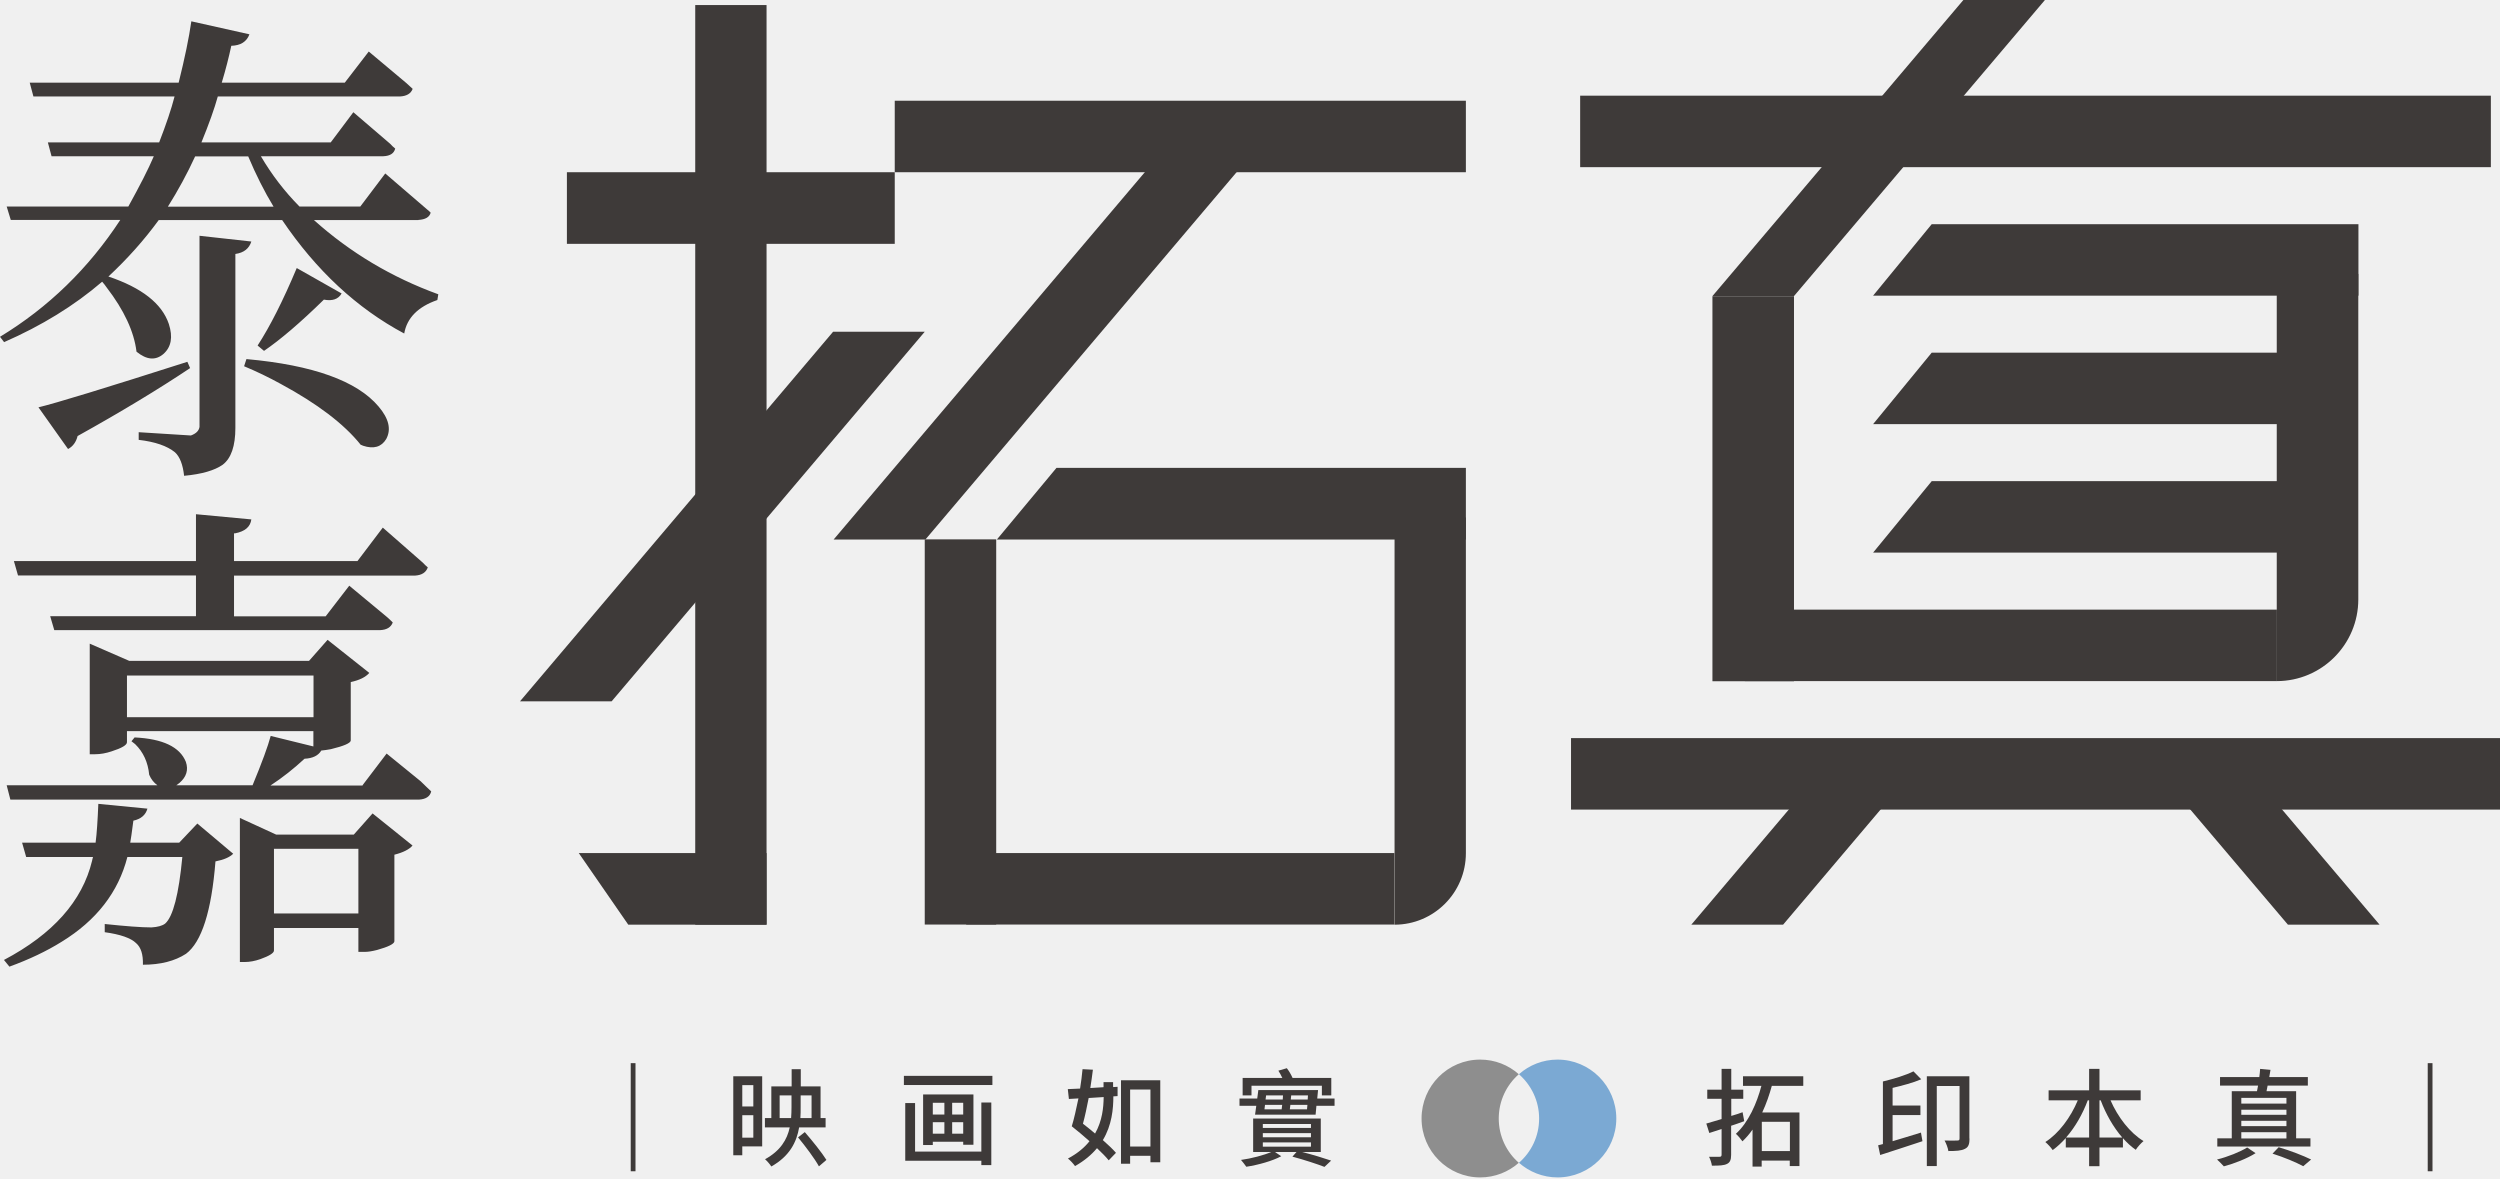
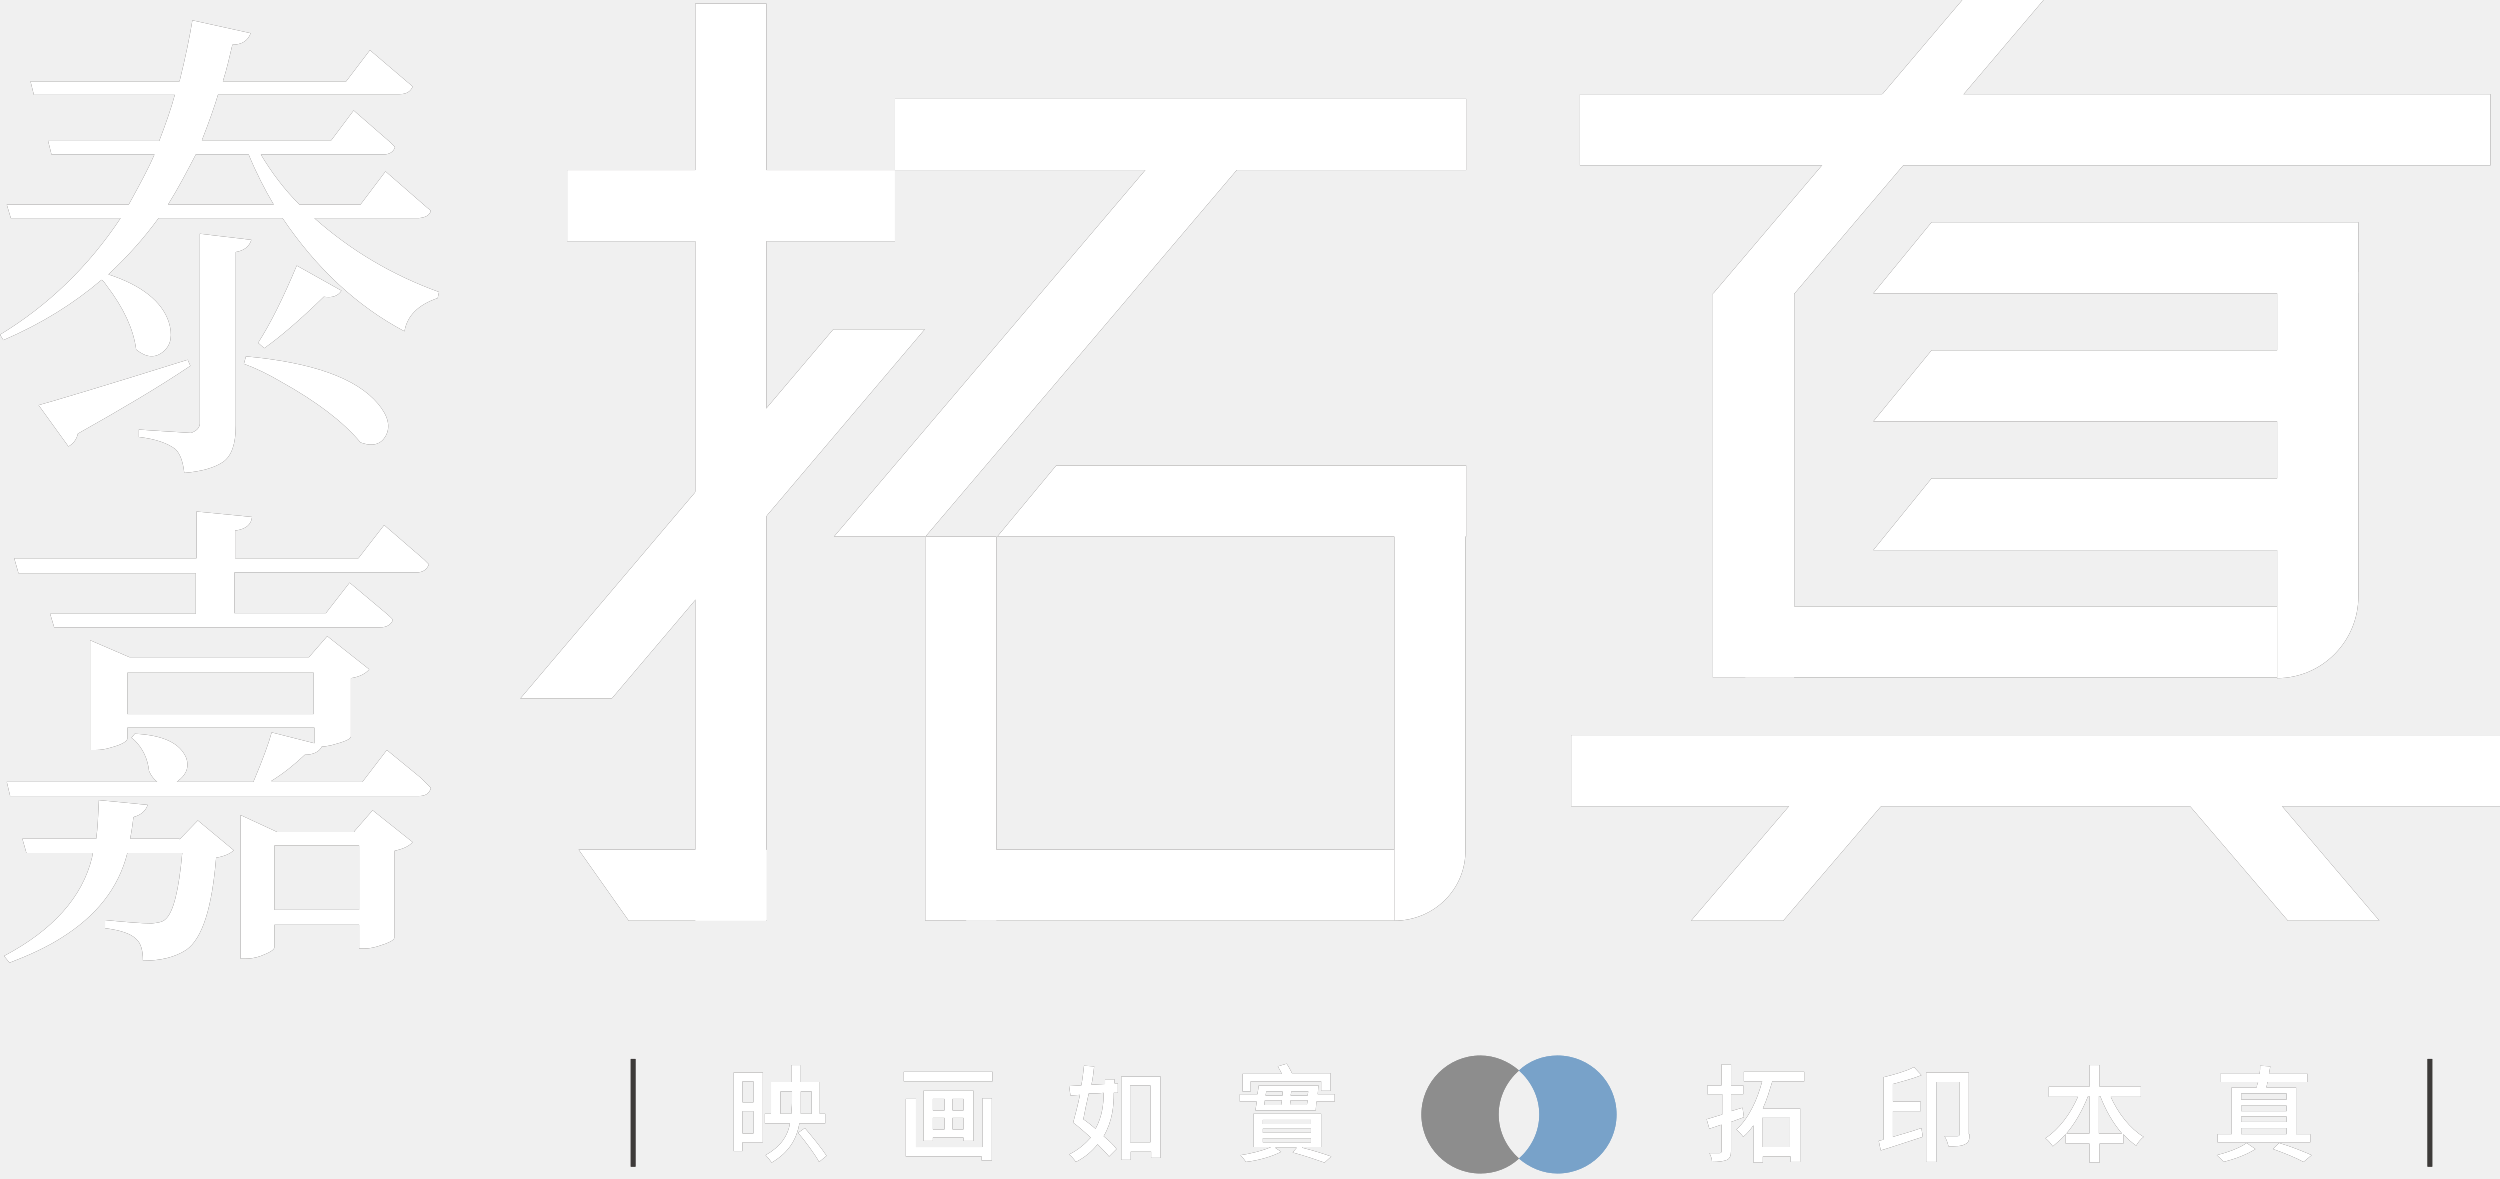
- <svg xmlns="http://www.w3.org/2000/svg" width="369" height="174" viewBox="0 0 369 174" fill="none">
-   <path d="M61.755 32.482H46.336C51.691 37.283 57.81 40.935 64.694 43.437L64.553 44.284C61.695 45.273 60.064 46.927 59.662 49.227C52.697 45.515 46.679 39.926 41.646 32.482H23.43C21.296 35.407 18.82 38.191 16.002 40.814C20.914 42.468 23.893 44.788 24.919 47.815C25.543 49.751 25.282 51.224 24.114 52.253C22.947 53.242 21.638 53.121 20.149 51.91C19.787 48.944 18.317 45.777 15.741 42.428C15.519 42.105 15.298 41.823 15.076 41.581C10.97 45.111 6.139 48.077 0.604 50.498L0 49.711C7.146 45.373 13.064 39.624 17.754 32.462H1.59L0.986 30.484H18.941C20.632 27.418 21.9 24.956 22.705 23.06H7.609L7.065 21.022H23.49C24.517 18.379 25.282 16.12 25.765 14.243H4.932L4.388 12.206H26.369C27.274 8.574 27.898 5.568 28.241 3.147L36.816 5.064C36.413 6.153 35.527 6.718 34.138 6.759C33.776 8.453 33.313 10.269 32.729 12.206H50.886L54.428 7.606L59.984 12.266C60.346 12.609 60.648 12.892 60.91 13.114C60.648 13.82 60.004 14.203 58.977 14.243H32.146C31.663 15.999 30.857 18.258 29.73 21.022H48.812L52.154 16.564L57.588 21.224C57.85 21.506 58.092 21.748 58.333 21.93C58.152 22.636 57.588 23.02 56.582 23.06H38.506C40.117 25.804 42.009 28.265 44.203 30.484H53.18L56.864 25.602L63.104 30.968C63.285 31.11 63.446 31.251 63.567 31.392C63.385 32.058 62.782 32.401 61.755 32.462V32.482ZM27.657 53.403L28.059 54.331C23.41 57.438 17.874 60.787 11.453 64.358C11.232 65.246 10.769 65.891 10.044 66.275L5.676 60.121C8.213 59.516 15.539 57.277 27.657 53.403ZM29.468 34.802L37.097 35.649C36.775 36.678 36.01 37.303 34.742 37.485V63.148C34.742 65.831 34.118 67.647 32.87 68.595C31.663 69.442 29.77 69.987 27.174 70.229C26.993 68.575 26.55 67.425 25.825 66.759C24.658 65.811 22.886 65.206 20.471 64.923V63.793C20.471 63.793 23.088 63.955 28.18 64.277C28.945 63.995 29.368 63.571 29.448 63.006V34.802H29.468ZM24.779 30.505H40.378C39.03 28.285 37.782 25.804 36.634 23.08H28.804C27.637 25.622 26.288 28.104 24.779 30.505ZM36.031 54.049L36.373 53C46.196 53.887 52.697 56.228 55.877 60C57.407 61.796 57.77 63.39 57.005 64.802C56.3 65.972 55.153 66.315 53.583 65.79C53.502 65.75 53.382 65.69 53.24 65.649C50.785 62.583 46.86 59.597 41.445 56.671C39.654 55.683 37.842 54.815 36.01 54.049H36.031ZM43.8 39.563L50.422 43.316C49.939 44.163 49.054 44.466 47.806 44.224C44.324 47.633 41.365 50.155 38.969 51.789L38.023 51.002C39.855 48.178 41.787 44.365 43.8 39.563Z" fill="#3E3A39" />
-   <path d="M26.449 124.379L29.126 121.554L34.42 126.013C33.917 126.517 33.051 126.901 31.803 127.143C31.22 134.486 29.77 139.046 27.455 140.781C25.805 141.85 23.691 142.395 21.095 142.395C21.135 140.882 20.813 139.833 20.088 139.207C19.323 138.461 17.794 137.916 15.459 137.593V136.383C18.538 136.706 20.833 136.887 22.363 136.887C23.289 136.827 23.953 136.645 24.376 136.322C25.543 135.293 26.389 132.005 26.912 126.497H18.8C17.471 131.682 14.231 135.858 9.098 139.006C6.904 140.377 4.327 141.608 1.389 142.677L0.583 141.689C7.81 137.876 12.158 132.993 13.587 127.062C13.627 126.88 13.667 126.679 13.728 126.497H3.864L3.261 124.379H14.11C14.291 123.007 14.412 121.11 14.513 118.649L21.759 119.355C21.497 120.303 20.793 120.888 19.686 121.13C19.464 122.866 19.303 123.955 19.223 124.379H26.469H26.449ZM53.522 115.885L57.065 111.225L62.097 115.32C62.681 115.885 63.184 116.389 63.647 116.813C63.466 117.56 62.862 117.963 61.835 118.024H1.53L0.986 115.905H23.228C22.705 115.522 22.302 115.017 22.021 114.352C21.84 112.516 21.155 111.003 19.947 109.833C19.726 109.651 19.545 109.51 19.404 109.409L19.867 108.844C24.013 109.046 26.55 110.236 27.435 112.455C27.838 113.646 27.516 114.675 26.489 115.562C26.308 115.703 26.147 115.824 26.026 115.905H37.278C38.667 112.556 39.553 110.135 39.955 108.622L46.256 110.175V107.916H18.74V109.55C18.74 109.974 17.975 110.418 16.465 110.902C15.62 111.184 14.815 111.325 14.05 111.325H13.245V95.004L19.082 97.546H45.611L48.349 94.439L54.508 99.321C53.965 99.947 53.059 100.391 51.771 100.673V109.308C51.731 109.691 50.744 110.115 48.832 110.579C48.309 110.68 47.826 110.74 47.423 110.781C46.98 111.527 46.155 111.931 44.947 111.991C43.377 113.444 41.706 114.775 39.915 115.946H53.522V115.885ZM2.657 84.937L2.053 82.818H28.925V75.898L37.097 76.665C36.956 77.754 36.171 78.44 34.682 78.723H34.541V82.818H52.757L56.501 77.875L62.399 83.04C62.661 83.323 62.922 83.565 63.144 83.746C62.882 84.493 62.258 84.896 61.272 84.957H34.541V90.969H48.067L51.55 86.45L57.165 91.11C57.487 91.393 57.749 91.655 57.971 91.877C57.709 92.583 57.085 92.966 56.099 93.007H8.011L7.407 90.949H28.925V84.937H2.657V84.937ZM18.74 105.858H46.276V99.705H18.74V105.858ZM52.234 123.168L54.992 120.061L60.889 124.802C60.406 125.367 59.5 125.831 58.212 126.154V138.945C58.172 139.328 57.306 139.752 55.656 140.216C54.931 140.398 54.347 140.498 53.844 140.498H52.898V136.968H40.438V140.297C40.438 140.66 39.774 141.084 38.426 141.568C37.62 141.85 36.855 141.991 36.151 141.991H35.406V120.727L40.761 123.188H52.214L52.234 123.168ZM40.438 134.829H52.898V125.287H40.438V134.829Z" fill="#3E3A39" />
-   <path d="M93.799 156.921V172.879H93.095V156.921H93.799Z" fill="#3E3A39" />
-   <path d="M359.036 156.921V172.879H358.332V156.921H359.036Z" fill="#3E3A39" />
-   <path d="M132.064 25.42H83.675V35.992H132.064V25.42Z" fill="#3E3A39" />
-   <path d="M113.143 136.483H92.732L85.425 125.912H113.143V136.483Z" fill="#3E3A39" />
-   <path d="M113.143 136.484L113.143 0.746L102.616 0.746L102.616 136.484H113.143Z" fill="#3E3A39" />
-   <path d="M76.75 103.517L122.966 48.964H136.492L90.276 103.517H76.75Z" fill="#3E3A39" />
-   <path d="M123.046 79.63L169.262 25.077H182.808L136.593 79.63H123.046Z" fill="#3E3A39" />
-   <path d="M147.04 136.463V79.61H136.492V136.463H147.04Z" fill="#3E3A39" />
-   <path d="M205.836 136.484V76.382H216.364V125.932C216.364 131.763 211.633 136.484 205.836 136.484Z" fill="#3E3A39" />
-   <path d="M216.363 14.868H132.064V25.42H216.363V14.868Z" fill="#3E3A39" />
-   <path d="M205.815 125.912H142.611V136.463H205.815V125.912Z" fill="#3E3A39" />
-   <path d="M216.364 79.63H147.141L155.937 69.058H216.364V79.63Z" fill="#3E3A39" />
-   <path d="M367.651 14.122H233.231V24.674H367.651V14.122Z" fill="#3E3A39" />
-   <path d="M369 108.945H231.883V119.496H369V108.945Z" fill="#3E3A39" />
-   <path d="M266.686 116.349L249.636 136.484H263.183L280.232 116.349H266.686Z" fill="#3E3A39" />
-   <path d="M334.177 116.349L351.226 136.484H337.699L320.63 116.349H334.177Z" fill="#3E3A39" />
-   <path d="M264.793 100.552V43.719H252.756V100.552H264.793Z" fill="#3E3A39" />
-   <path d="M336.049 100.532V40.431H348.086V88.468C348.086 95.125 342.691 100.532 336.049 100.532Z" fill="#3E3A39" />
-   <path d="M348.106 43.639H276.468L285.123 33.087H348.106V43.639Z" fill="#3E3A39" />
-   <path d="M342.087 62.603H276.468L285.123 52.051H342.087V62.603Z" fill="#3E3A39" />
-   <path d="M342.087 81.568H276.468L285.123 71.016H342.087V81.568Z" fill="#3E3A39" />
-   <path d="M336.069 89.981H257.547V100.532H336.069V89.981Z" fill="#3E3A39" />
-   <path d="M289.793 0L252.757 43.699H264.794L301.831 0H289.793Z" fill="#3E3A39" />
-   <path d="M221.215 165.092C221.215 162.489 222.362 160.149 224.174 158.555C222.644 157.203 220.652 156.396 218.478 156.396C213.687 156.396 209.822 160.29 209.822 165.092C209.822 169.893 213.707 173.787 218.478 173.787C220.672 173.787 222.664 172.96 224.174 171.628C222.362 170.035 221.215 167.714 221.215 165.092V165.092Z" fill="#8E8E8E" />
-   <path d="M229.891 156.396C227.717 156.396 225.724 157.203 224.195 158.555C226.006 160.149 227.174 162.469 227.174 165.092C227.174 167.714 226.026 170.035 224.195 171.628C225.724 172.96 227.717 173.787 229.891 173.787C234.682 173.787 238.567 169.893 238.567 165.092C238.567 160.29 234.682 156.396 229.891 156.396V156.396Z" fill="#7BA9D3" />
-   <path d="M257.427 165.495C256.783 165.737 256.139 165.959 255.515 166.161V170.458C255.515 171.205 255.334 171.588 254.911 171.79C254.448 172.032 253.764 172.052 252.677 172.052C252.636 171.689 252.435 171.084 252.254 170.741C252.938 170.741 253.603 170.741 253.804 170.741C254.025 170.741 254.106 170.66 254.106 170.418V166.645L252.294 167.23L251.851 165.838C252.475 165.657 253.26 165.415 254.106 165.173V162.187H251.992V160.835H254.106V157.768H255.535V160.835H257.306V162.187H255.535V164.709C256.098 164.547 256.662 164.366 257.206 164.164L257.447 165.475L257.427 165.495ZM261.533 160.23C261.171 161.561 260.708 162.913 260.104 164.204H265.599V172.113H264.17V171.306H260.024V172.193H258.675V166.726C258.232 167.372 257.729 167.937 257.185 168.461C256.964 168.138 256.521 167.614 256.219 167.351C258.091 165.637 259.319 162.812 259.983 160.27H257.266V158.858H266.163V160.27H261.513L261.533 160.23ZM264.19 165.576H260.044V169.893H264.19V165.576Z" fill="#3E3A39" />
-   <path d="M279.347 168.441C280.615 168.058 282.125 167.614 283.534 167.17L283.755 168.441C281.561 169.187 279.227 169.914 277.516 170.479L277.214 169.046C277.435 168.986 277.656 168.925 277.918 168.865V159.625C279.528 159.241 281.36 158.676 282.427 158.132L283.574 159.302C282.346 159.826 280.797 160.23 279.347 160.573V163.175H283.454V164.588H279.347V168.461V168.441ZM290.7 168.058C290.7 168.824 290.559 169.329 290.016 169.571C289.492 169.853 288.687 169.894 287.58 169.894C287.52 169.47 287.258 168.744 287.016 168.34C287.862 168.36 288.667 168.36 288.908 168.34C289.17 168.34 289.23 168.259 289.23 168.017V160.29H285.869V172.113H284.4V158.858H290.68V168.058H290.7Z" fill="#3E3A39" />
-   <path d="M311.513 162.409C312.6 164.89 314.372 167.21 316.385 168.421C316.022 168.723 315.499 169.288 315.237 169.712C314.573 169.248 313.929 168.663 313.345 167.997V169.369H309.883V172.133H308.353V169.369H304.911V167.977C304.287 168.663 303.643 169.268 302.979 169.752C302.717 169.369 302.254 168.865 301.892 168.562C303.864 167.311 305.636 164.93 306.682 162.409H302.375V160.936H308.353V157.768H309.883V160.936H315.962V162.409H311.513V162.409ZM308.353 167.896V162.409H308.152C307.387 164.466 306.28 166.383 304.951 167.896H308.353ZM313.244 167.896C311.936 166.383 310.829 164.446 310.064 162.409H309.883V167.896H313.244V167.896Z" fill="#3E3A39" />
-   <path d="M332.91 170.216C331.702 170.983 329.77 171.75 328.24 172.153C327.999 171.891 327.556 171.427 327.234 171.144C328.804 170.761 330.696 169.994 331.682 169.369L332.91 170.196V170.216ZM341.042 169.228H327.274V168.017H329.408V161.057H333.131C333.172 160.795 333.232 160.512 333.292 160.23H327.676V158.979H333.474C333.534 158.555 333.574 158.111 333.594 157.768L335.124 157.91C335.064 158.273 335.003 158.636 334.943 158.979H340.639V160.23H334.701C334.641 160.512 334.581 160.795 334.54 161.057H338.908V168.017H341.022V169.228H341.042ZM330.817 162.045V162.893H337.479V162.045H330.817ZM337.479 163.801H330.817V164.547H337.479V163.801ZM330.817 165.435V166.222H337.479V165.435H330.817ZM330.817 168.037H337.479V167.109H330.817V168.037ZM336.332 169.329C338.063 169.833 340.015 170.6 341.122 171.144L339.955 172.133C338.888 171.548 337.137 170.822 335.426 170.277L336.332 169.329V169.329Z" fill="#3E3A39" />
-   <path d="M112.499 169.207H109.561V170.519H108.232V158.858H112.499V169.207ZM109.561 160.169V163.316H111.191V160.169H109.561ZM111.191 167.916V164.608H109.561V167.916H111.191ZM117.954 166.403C117.572 168.622 116.525 170.66 113.848 172.173C113.667 171.871 113.204 171.346 112.922 171.104C115.197 169.853 116.183 168.199 116.565 166.403H112.902V165.031H113.848V160.351H116.847V157.809H118.196V160.351H121.115V165.031H121.859V166.403H117.954V166.403ZM116.767 165.031C116.807 164.487 116.827 163.942 116.827 163.377V161.682H115.076V165.031H116.747H116.767ZM118.78 167.089C119.887 168.36 121.316 170.136 121.98 171.205L120.873 172.153C120.269 171.043 118.88 169.187 117.793 167.876L118.8 167.089H118.78ZM118.176 161.682V163.397C118.176 163.942 118.176 164.507 118.136 165.031H119.786V161.682H118.196H118.176Z" fill="#3E3A39" />
-   <path d="M146.478 158.797V160.149H133.414V158.797H146.478ZM144.847 162.731H146.317V171.971H144.847V171.326H133.615V162.812H135.065V169.974H144.847V162.731ZM142.17 168.965V168.521H137.681V169.005H136.252V161.541H143.68V168.965H142.19H142.17ZM137.681 162.771V164.506H139.392V162.771H137.681ZM137.681 167.331H139.392V165.636H137.681V167.331ZM142.17 162.771H140.54V164.506H142.17V162.771ZM142.17 167.331V165.636H140.54V167.331H142.17Z" fill="#3E3A39" />
-   <path d="M164.331 160.452L164.955 160.411V161.783L164.331 161.823C164.331 163.68 164.11 166.08 162.781 168.279C163.546 168.965 164.251 169.611 164.714 170.156L163.647 171.265C163.224 170.741 162.62 170.136 161.916 169.47C161.111 170.438 160.064 171.326 158.675 172.113C158.434 171.77 157.951 171.245 157.629 171.003C159.017 170.257 160.064 169.389 160.809 168.441C159.923 167.654 158.997 166.867 158.192 166.242C158.534 165.152 158.856 163.659 159.178 162.126L157.769 162.207L157.608 160.754L159.42 160.673C159.581 159.665 159.702 158.696 159.782 157.809L161.312 157.889C161.211 158.757 161.071 159.665 160.93 160.593L162.882 160.472V159.725H164.291V160.391L164.331 160.452ZM162.922 161.924C162.157 161.985 161.413 162.025 160.688 162.066C160.426 163.417 160.145 164.749 159.843 165.858C160.426 166.302 161.03 166.807 161.634 167.311C162.701 165.415 162.882 163.478 162.902 161.924H162.922ZM171.256 159.423V171.548H169.806V170.6H166.807V171.77H165.459V159.443H171.256V159.423ZM169.806 169.228V160.815H166.807V169.228H169.806Z" fill="#3E3A39" />
-   <path d="M196.981 162.146V163.215H194.304L194.183 164.527H185.246L185.427 163.215H182.951V162.146H185.568L185.729 160.895H194.545L194.424 162.146H197.021H196.981ZM192.19 170.034C193.78 170.438 195.411 170.942 196.477 171.306L195.491 172.234C194.404 171.81 192.552 171.205 190.761 170.72L191.365 170.034H188.184L189.11 170.66C187.842 171.346 185.709 171.951 183.957 172.213C183.776 171.951 183.414 171.487 183.172 171.205C184.682 171.003 186.574 170.499 187.641 170.034H184.964V165.092H194.948V170.034H192.19V170.034ZM184.722 161.682H183.414V159.1H189.271C189.09 158.716 188.889 158.353 188.688 158.03L189.936 157.667C190.258 158.071 190.58 158.636 190.781 159.1H196.498V161.682H195.109V160.25H184.722V161.682V161.682ZM186.393 166.484H193.498V165.899H186.393V166.484ZM186.393 167.856H193.498V167.25H186.393V167.856ZM186.393 169.248H193.498V168.622H186.393V169.248ZM186.614 163.74H189.171C189.211 163.518 189.231 163.316 189.251 163.074H186.715L186.634 163.74H186.614ZM186.876 161.682L186.796 162.287H189.332L189.372 161.682H186.876ZM192.915 163.74L192.975 163.074H190.459C190.419 163.316 190.399 163.518 190.378 163.74H192.915ZM193.076 161.682H190.58L190.519 162.287H193.015L193.056 161.682H193.076Z" fill="#3E3A39" />
+ <svg xmlns="http://www.w3.org/2000/svg" version="1.1" id="圖層_1" x="0px" y="0px" viewBox="0 0 369 174" style="enable-background:new 0 0 369 174;" xml:space="preserve">
+   <style type="text/css">
+ 	.st0{fill:#3D3A39;}
+ 	.st1{fill:#8D8D8D;}
+ 	.st2{fill:#78A2C9;}
+ 	.st3{fill:#FFFFFF;}
+ </style>
+   <g>
+     <g>
+       <g>
+         <path class="st0" d="M61.8,32.2H46.4c5.4,4.8,11.5,8.4,18.4,10.9L64.6,44c-2.9,1-4.5,2.6-4.9,4.9c-7-3.7-13-9.3-18-16.7H23.4     c-2.1,2.9-4.6,5.7-7.4,8.3c4.9,1.6,7.9,4,8.9,7c0.6,1.9,0.4,3.4-0.8,4.4c-1.2,1-2.5,0.9-4-0.3c-0.4-3-1.8-6.1-4.4-9.5     c-0.2-0.3-0.4-0.6-0.7-0.8c-4.1,3.5-8.9,6.5-14.5,8.9L0,49.4c7.1-4.3,13.1-10.1,17.8-17.2H1.6l-0.6-2h18c1.7-3.1,3-5.5,3.8-7.4     H7.6l-0.5-2h16.4c1-2.6,1.8-4.9,2.3-6.8H5l-0.5-2h22c0.9-3.6,1.5-6.6,1.9-9l8.6,1.9c-0.4,1.1-1.3,1.7-2.7,1.7     c-0.4,1.7-0.8,3.5-1.4,5.4h18.2l3.5-4.6L60,12c0.4,0.3,0.7,0.6,0.9,0.8c-0.3,0.7-0.9,1.1-1.9,1.1H32.2c-0.5,1.7-1.3,4-2.4,6.8     h19.1l3.3-4.4l5.4,4.7c0.3,0.3,0.5,0.5,0.7,0.7c-0.2,0.7-0.8,1.1-1.7,1.1H38.5c1.6,2.7,3.5,5.2,5.7,7.4h9l3.7-4.9l6.2,5.4     c0.2,0.1,0.3,0.3,0.5,0.4C63.4,31.8,62.8,32.1,61.8,32.2z M27.7,53.1l0.4,0.9c-4.6,3.1-10.2,6.4-16.6,10     c-0.2,0.9-0.7,1.5-1.4,1.9l-4.4-6.1C8.2,59.1,15.6,56.9,27.7,53.1z M29.5,34.5l7.6,0.9c-0.3,1-1.1,1.6-2.3,1.8v25.6     c0,2.7-0.6,4.5-1.9,5.4c-1.2,0.8-3.1,1.4-5.7,1.6c-0.2-1.7-0.6-2.8-1.3-3.5c-1.2-0.9-2.9-1.5-5.4-1.8v-1.1c0,0,2.6,0.2,7.7,0.5     c0.8-0.3,1.2-0.7,1.3-1.3V34.5z M24.8,30.2h15.6c-1.3-2.2-2.6-4.7-3.7-7.4h-7.8C27.6,25.3,26.3,27.8,24.8,30.2z M36,53.7l0.3-1.1     c9.8,0.9,16.3,3.2,19.5,7c1.5,1.8,1.9,3.4,1.1,4.8c-0.7,1.2-1.9,1.5-3.4,1c-0.1,0-0.2-0.1-0.3-0.1c-2.5-3-6.4-6-11.8-9     C39.7,55.3,37.9,54.4,36,53.7z M43.8,39.2l6.6,3.7c-0.5,0.8-1.4,1.1-2.6,0.9c-3.5,3.4-6.4,5.9-8.8,7.6l-0.9-0.8     C39.9,47.8,41.8,44,43.8,39.2z" />
+         <path class="st0" d="M26.5,123.9l2.7-2.8l5.3,4.4c-0.5,0.5-1.4,0.9-2.6,1.1c-0.6,7.3-2,11.9-4.4,13.6c-1.7,1.1-3.8,1.6-6.4,1.6     c0-1.5-0.3-2.6-1-3.2c-0.8-0.8-2.3-1.3-4.6-1.6v-1.2c3.1,0.3,5.4,0.5,6.9,0.5c0.9-0.1,1.6-0.2,2-0.6c1.2-1,2-4.3,2.5-9.8h-8.1     c-1.3,5.2-4.6,9.3-9.7,12.5c-2.2,1.4-4.8,2.6-7.7,3.7l-0.8-1c7.2-3.8,11.6-8.7,13-14.6c0-0.2,0.1-0.4,0.1-0.6H3.9l-0.6-2.1h10.9     c0.2-1.4,0.3-3.3,0.4-5.7l7.2,0.7c-0.3,0.9-1,1.5-2.1,1.8c-0.2,1.7-0.4,2.8-0.5,3.2H26.5z M53.5,115.4l3.6-4.7l5,4.1     c0.6,0.6,1.1,1.1,1.5,1.5c-0.2,0.8-0.8,1.2-1.8,1.2H1.5L1,115.4h22.2c-0.5-0.4-0.9-0.9-1.2-1.6c-0.2-1.8-0.9-3.3-2.1-4.5     c-0.2-0.2-0.4-0.3-0.5-0.4l0.5-0.6c4.2,0.2,6.7,1.4,7.6,3.6c0.4,1.2,0.1,2.2-0.9,3.1c-0.2,0.1-0.3,0.3-0.5,0.4h11.3     c1.4-3.3,2.3-5.8,2.7-7.3l6.3,1.6v-2.3H18.8v1.6c0,0.4-0.8,0.9-2.3,1.3c-0.9,0.3-1.7,0.4-2.4,0.4h-0.8V94.5l5.8,2.5h26.5l2.7-3.1     l6.2,4.9c-0.5,0.6-1.4,1.1-2.7,1.3v8.6c0,0.4-1,0.8-2.9,1.3c-0.5,0.1-1,0.2-1.4,0.2c-0.4,0.8-1.3,1.2-2.5,1.2     c-1.6,1.5-3.2,2.8-5,3.9H53.5z M2.7,84.5l-0.6-2.1h26.9v-6.9l8.2,0.8c-0.1,1.1-0.9,1.8-2.4,2c-0.1,0-0.1,0-0.1,0v4.1h18.2     l3.8-4.9l5.9,5.1c0.3,0.3,0.5,0.5,0.7,0.7c-0.3,0.8-0.9,1.2-1.9,1.2H34.6v6h13.5l3.5-4.5l5.6,4.7c0.3,0.3,0.6,0.5,0.8,0.8     c-0.3,0.7-0.9,1.1-1.9,1.1H8l-0.6-2h21.5v-6H2.7z M18.8,105.4h27.5v-6.1H18.8V105.4z M52.3,122.7l2.7-3.1l5.9,4.7     c-0.5,0.6-1.4,1-2.7,1.3v12.8c0,0.4-0.9,0.8-2.5,1.3c-0.7,0.2-1.3,0.3-1.8,0.3h-0.9v-3.5H40.5v3.3c0,0.4-0.7,0.8-2,1.3     c-0.8,0.3-1.6,0.4-2.3,0.4h-0.7v-21.2l5.4,2.5H52.3z M40.5,134.3h12.5v-9.5H40.5V134.3z" />
+       </g>
+       <path class="st0" d="M93.8,156.3v15.9h-0.7v-15.9H93.8z" />
+       <path class="st0" d="M359,156.3v15.9h-0.7v-15.9H359z" />
+       <g>
+         <g>
+           <rect x="83.7" y="25.1" class="st0" width="48.4" height="10.5" />
+           <polygon class="st0" points="113.2,135.9 92.8,135.9 85.4,125.4 113.2,125.4     " />
+           <rect x="40.2" y="63" transform="matrix(-1.836970e-16 1 -1 -1.836970e-16 176.1261 -39.6711)" class="st0" width="135.4" height="10.5" />
+           <polygon class="st0" points="76.8,103.1 123,48.6 136.5,48.6 90.3,103.1     " />
+           <polygon class="st0" points="123.1,79.2 169.3,24.8 182.8,24.8 136.6,79.2     " />
+           <rect x="113.4" y="102.3" transform="matrix(-1.836970e-16 1 -1 -1.836970e-16 249.3637 -34.2129)" class="st0" width="56.7" height="10.5" />
+           <path class="st0" d="M205.8,135.9V76h10.5v49.4C216.4,131.2,211.7,135.9,205.8,135.9L205.8,135.9z" />
+           <rect x="132.1" y="14.6" class="st0" width="84.3" height="10.5" />
+           <rect x="142.6" y="125.4" class="st0" width="63.2" height="10.5" />
+           <polygon class="st0" points="216.4,79.2 147.2,79.2 155.9,68.7 216.4,68.7     " />
+         </g>
+         <g>
+           <rect x="233.2" y="13.9" class="st0" width="134.4" height="10.5" />
+           <rect x="231.9" y="108.5" class="st0" width="137.1" height="10.5" />
+           <g>
+             <polygon class="st0" points="266.7,115.9 249.6,135.9 263.2,135.9 280.3,115.9      " />
+             <polygon class="st0" points="334.2,115.9 351.2,135.9 337.7,135.9 320.6,115.9      " />
+           </g>
+           <rect x="230.4" y="65.7" transform="matrix(-1.836970e-16 1 -1 -1.836970e-16 330.5264 -187.0649)" class="st0" width="56.7" height="12" />
+           <path class="st0" d="M336.1,100.1v-60h12V88C348.1,94.7,342.7,100.1,336.1,100.1L336.1,100.1z" />
+           <polygon class="st0" points="348.1,43.3 276.5,43.3 285.1,32.8 348.1,32.8     " />
+           <polygon class="st0" points="342.1,62.2 276.5,62.2 285.1,51.7 342.1,51.7     " />
+           <polygon class="st0" points="342.1,81.2 276.5,81.2 285.1,70.6 342.1,70.6     " />
+           <rect x="257.6" y="89.5" class="st0" width="78.5" height="10.5" />
+           <polygon class="st0" points="289.8,-0.2 252.8,43.4 264.8,43.4 301.8,-0.2     " />
+         </g>
+       </g>
+       <g>
+         <path class="st1" d="M221.2,164.5c0-2.6,1.2-4.9,3-6.5c-1.5-1.3-3.5-2.2-5.7-2.2c-4.8,0-8.7,3.9-8.7,8.7c0,4.8,3.9,8.7,8.7,8.7     c2.2,0,4.2-0.8,5.7-2.2C222.4,169.4,221.2,167.1,221.2,164.5z" />
+         <path class="st2" d="M229.9,155.8c-2.2,0-4.2,0.8-5.7,2.2c1.8,1.6,3,3.9,3,6.5c0,2.6-1.2,4.9-3,6.5c1.5,1.3,3.5,2.2,5.7,2.2     c4.8,0,8.7-3.9,8.7-8.7C238.6,159.7,234.7,155.8,229.9,155.8z" />
+       </g>
+       <g>
+         <path class="st0" d="M257.4,164.9c-0.6,0.2-1.3,0.5-1.9,0.7v4.3c0,0.7-0.2,1.1-0.6,1.3c-0.5,0.2-1.2,0.3-2.2,0.3     c0-0.4-0.2-1-0.4-1.3c0.7,0,1.4,0,1.5,0c0.2,0,0.3-0.1,0.3-0.3V166l-1.8,0.6l-0.4-1.4c0.6-0.2,1.4-0.4,2.3-0.7v-3H252v-1.3h2.1     v-3.1h1.4v3.1h1.8v1.3h-1.8v2.5c0.6-0.2,1.1-0.3,1.7-0.5L257.4,164.9z M261.6,159.6c-0.4,1.3-0.8,2.7-1.4,4h5.5v7.9h-1.4v-0.8     h-4.1v0.9h-1.4v-5.5c-0.4,0.6-0.9,1.2-1.5,1.7c-0.2-0.3-0.7-0.8-1-1.1c1.9-1.7,3.1-4.5,3.8-7.1h-2.7v-1.4h8.9v1.4H261.6z      M264.2,165h-4.1v4.3h4.1V165z" />
+         <path class="st0" d="M279.4,167.8c1.3-0.4,2.8-0.8,4.2-1.3l0.2,1.3c-2.2,0.7-4.5,1.5-6.2,2l-0.3-1.4c0.2-0.1,0.5-0.1,0.7-0.2V159     c1.6-0.4,3.4-0.9,4.5-1.5l1.1,1.2c-1.2,0.5-2.8,0.9-4.2,1.3v2.6h4.1v1.4h-4.1V167.8z M290.7,167.4c0,0.8-0.1,1.3-0.7,1.5     c-0.5,0.3-1.3,0.3-2.4,0.3c-0.1-0.4-0.3-1.1-0.6-1.5c0.8,0,1.7,0,1.9,0c0.3,0,0.3-0.1,0.3-0.3v-7.7h-3.4v11.8h-1.5v-13.2h6.3     V167.4z" />
+         <path class="st0" d="M311.5,161.8c1.1,2.5,2.9,4.8,4.9,6c-0.4,0.3-0.9,0.9-1.1,1.3c-0.7-0.5-1.3-1-1.9-1.7v1.4h-3.5v2.8h-1.5     v-2.8h-3.5v-1.4c-0.6,0.7-1.3,1.3-1.9,1.8c-0.3-0.4-0.7-0.9-1.1-1.2c2-1.3,3.7-3.6,4.8-6.1h-4.3v-1.5h6v-3.2h1.5v3.2h6.1v1.5     H311.5z M308.4,167.3v-5.5h-0.2c-0.8,2-1.9,4-3.2,5.5H308.4z M313.2,167.3c-1.3-1.5-2.4-3.4-3.2-5.5h-0.2v5.5H313.2z" />
+         <path class="st0" d="M332.9,169.6c-1.2,0.8-3.1,1.5-4.7,1.9c-0.2-0.3-0.7-0.7-1-1c1.6-0.4,3.5-1.1,4.4-1.8L332.9,169.6z      M341.1,168.6h-13.8v-1.2h2.1v-6.9h3.7c0-0.3,0.1-0.5,0.2-0.8h-5.6v-1.2h5.8c0.1-0.4,0.1-0.9,0.1-1.2l1.5,0.1     c-0.1,0.4-0.1,0.7-0.2,1.1h5.7v1.2h-5.9c-0.1,0.3-0.1,0.6-0.2,0.8h4.4v6.9h2.1V168.6z M330.8,161.4v0.9h6.7v-0.9H330.8z      M337.5,163.2h-6.7v0.8h6.7V163.2z M330.8,164.8v0.8h6.7v-0.8H330.8z M330.8,167.4h6.7v-0.9h-6.7V167.4z M336.4,168.7     c1.7,0.5,3.7,1.3,4.8,1.8l-1.2,1c-1.1-0.6-2.8-1.3-4.5-1.9L336.4,168.7z" />
+       </g>
+       <g>
+         <path class="st0" d="M112.5,168.6h-2.9v1.3h-1.3v-11.6h4.3V168.6z M109.6,159.6v3.1h1.6v-3.1H109.6z M111.2,167.3V164h-1.6v3.3     H111.2z M118,165.8c-0.4,2.2-1.4,4.2-4.1,5.8c-0.2-0.3-0.6-0.8-0.9-1.1c2.3-1.3,3.3-2.9,3.6-4.7h-3.7v-1.4h0.9v-4.7h3v-2.5h1.3     v2.5h2.9v4.7h0.8v1.4H118z M116.8,164.4c0-0.5,0.1-1.1,0.1-1.6v-1.7h-1.7v3.3H116.8z M118.8,166.5c1.1,1.3,2.5,3,3.2,4.1     l-1.1,0.9c-0.6-1.1-2-3-3.1-4.3L118.8,166.5z M118.2,161.1v1.7c0,0.5,0,1.1,0,1.6h1.6v-3.3H118.2z" />
+         <path class="st0" d="M146.5,158.2v1.4h-13.1v-1.4H146.5z M144.9,162.1h1.5v9.2h-1.5v-0.6h-11.2v-8.5h1.5v7.1h9.8V162.1z      M142.2,168.4v-0.5h-4.5v0.5h-1.4V161h7.4v7.4H142.2z M137.7,162.2v1.7h1.7v-1.7H137.7z M137.7,166.7h1.7v-1.7h-1.7V166.7z      M142.2,162.2h-1.6v1.7h1.6V162.2z M142.2,166.7v-1.7h-1.6v1.7H142.2z" />
+         <path class="st0" d="M164.4,159.9l0.6,0l0,1.4l-0.6,0c0,1.9-0.2,4.2-1.5,6.4c0.8,0.7,1.5,1.3,1.9,1.9l-1.1,1.1     c-0.4-0.5-1-1.1-1.7-1.8c-0.8,1-1.8,1.9-3.2,2.6c-0.2-0.3-0.7-0.9-1-1.1c1.4-0.7,2.4-1.6,3.2-2.5c-0.9-0.8-1.8-1.6-2.6-2.2     c0.3-1.1,0.7-2.6,1-4.1l-1.4,0.1l-0.2-1.4l1.8-0.1c0.2-1,0.3-2,0.4-2.9l1.5,0.1c-0.1,0.9-0.2,1.8-0.4,2.7l2-0.1v-0.7h1.4V159.9z      M162.9,161.3c-0.8,0.1-1.5,0.1-2.2,0.1c-0.3,1.3-0.6,2.7-0.8,3.8c0.6,0.4,1.2,0.9,1.8,1.4C162.7,164.8,162.9,162.9,162.9,161.3z      M171.3,158.8v12.1h-1.4V170h-3v1.2h-1.4v-12.3H171.3z M169.8,168.6v-8.4h-3v8.4H169.8z" />
+         <path class="st0" d="M197,161.5v1.1h-2.7l-0.1,1.3h-8.9l0.2-1.3h-2.5v-1.1h2.6l0.2-1.3h8.8l-0.1,1.3H197z M192.2,169.4     c1.6,0.4,3.2,0.9,4.3,1.3l-1,0.9c-1.1-0.4-2.9-1-4.7-1.5l0.6-0.7h-3.2l0.9,0.6c-1.3,0.7-3.4,1.3-5.2,1.5c-0.2-0.3-0.5-0.7-0.8-1     c1.5-0.2,3.4-0.7,4.5-1.2H185v-4.9h10v4.9H192.2z M184.7,161.1h-1.3v-2.6h5.8c-0.2-0.4-0.4-0.8-0.6-1.1l1.3-0.4     c0.3,0.4,0.6,1,0.8,1.4h5.7v2.6h-1.4v-1.4h-10.4V161.1z M186.4,165.9h7.1v-0.6h-7.1V165.9z M186.4,167.2h7.1v-0.6h-7.1V167.2z      M186.4,168.6h7.1V168h-7.1V168.6z M186.6,163.1h2.5c0-0.2,0.1-0.4,0.1-0.7h-2.5L186.6,163.1z M186.9,161.1l-0.1,0.6h2.5l0-0.6     H186.9z M192.9,163.1l0.1-0.7h-2.5c0,0.2-0.1,0.5-0.1,0.7H192.9z M193.1,161.1h-2.5l-0.1,0.6h2.5L193.1,161.1z" />
+       </g>
+     </g>
+     <g>
+       <path class="st3" d="M61.8,32.2H46.4c5.4,4.8,11.5,8.4,18.4,10.9L64.6,44c-2.9,1-4.5,2.6-4.9,4.9c-7-3.7-13-9.3-18-16.7H23.4    c-2.1,2.9-4.6,5.7-7.4,8.3c4.9,1.6,7.9,4,8.9,7c0.6,1.9,0.4,3.4-0.8,4.4c-1.2,1-2.5,0.9-4-0.3c-0.4-3-1.8-6.1-4.4-9.5    c-0.2-0.3-0.4-0.6-0.7-0.8c-4.1,3.5-8.9,6.5-14.5,8.9L0,49.4c7.1-4.3,13.1-10.1,17.8-17.2H1.6l-0.6-2h18c1.7-3.1,3-5.5,3.8-7.4    H7.6l-0.5-2h16.4c1-2.6,1.8-4.9,2.3-6.8H5l-0.5-2h22c0.9-3.6,1.5-6.6,1.9-9l8.6,1.9c-0.4,1.1-1.3,1.7-2.7,1.7    c-0.4,1.7-0.8,3.5-1.4,5.4h18.2l3.5-4.6L60,12c0.4,0.3,0.7,0.6,0.9,0.8c-0.3,0.7-0.9,1.1-1.9,1.1H32.2c-0.5,1.7-1.3,4-2.4,6.8    h19.1l3.3-4.4l5.4,4.7c0.3,0.3,0.5,0.5,0.7,0.7c-0.2,0.7-0.8,1.1-1.7,1.1H38.5c1.6,2.7,3.5,5.2,5.7,7.4h9l3.7-4.9l6.2,5.4    c0.2,0.1,0.3,0.3,0.5,0.4C63.4,31.8,62.8,32.1,61.8,32.2z M27.7,53.1l0.4,0.9c-4.6,3.1-10.2,6.4-16.6,10c-0.2,0.9-0.7,1.5-1.4,1.9    l-4.4-6.1C8.2,59.1,15.6,56.9,27.7,53.1z M29.5,34.5l7.6,0.9c-0.3,1-1.1,1.6-2.3,1.8v25.6c0,2.7-0.6,4.5-1.9,5.4    c-1.2,0.8-3.1,1.4-5.7,1.6c-0.2-1.7-0.6-2.8-1.3-3.5c-1.2-0.9-2.9-1.5-5.4-1.8v-1.1c0,0,2.6,0.2,7.7,0.5c0.8-0.3,1.2-0.7,1.3-1.3    V34.5z M24.8,30.2h15.6c-1.3-2.2-2.6-4.7-3.7-7.4h-7.8C27.6,25.3,26.3,27.8,24.8,30.2z M36,53.7l0.3-1.1c9.8,0.9,16.3,3.2,19.5,7    c1.5,1.8,1.9,3.4,1.1,4.8c-0.7,1.2-1.9,1.5-3.4,1c-0.1,0-0.2-0.1-0.3-0.1c-2.5-3-6.4-6-11.8-9C39.7,55.3,37.9,54.4,36,53.7z     M43.8,39.2l6.6,3.7c-0.5,0.8-1.4,1.1-2.6,0.9c-3.5,3.4-6.4,5.9-8.8,7.6l-0.9-0.8C39.9,47.8,41.8,44,43.8,39.2z" />
+       <path class="st3" d="M26.5,123.9l2.7-2.8l5.3,4.4c-0.5,0.5-1.4,0.9-2.6,1.1c-0.6,7.3-2,11.9-4.4,13.6c-1.7,1.1-3.8,1.6-6.4,1.6    c0-1.5-0.3-2.6-1-3.2c-0.8-0.8-2.3-1.3-4.6-1.6v-1.2c3.1,0.3,5.4,0.5,6.9,0.5c0.9-0.1,1.6-0.2,2-0.6c1.2-1,2-4.3,2.5-9.8h-8.1    c-1.3,5.2-4.6,9.3-9.7,12.5c-2.2,1.4-4.8,2.6-7.7,3.7l-0.8-1c7.2-3.8,11.6-8.7,13-14.6c0-0.2,0.1-0.4,0.1-0.6H3.9l-0.6-2.1h10.9    c0.2-1.4,0.3-3.3,0.4-5.7l7.2,0.7c-0.3,0.9-1,1.5-2.1,1.8c-0.2,1.7-0.4,2.8-0.5,3.2H26.5z M53.5,115.4l3.6-4.7l5,4.1    c0.6,0.6,1.1,1.1,1.5,1.5c-0.2,0.8-0.8,1.2-1.8,1.2H1.5L1,115.4h22.2c-0.5-0.4-0.9-0.9-1.2-1.6c-0.2-1.8-0.9-3.3-2.1-4.5    c-0.2-0.2-0.4-0.3-0.5-0.4l0.5-0.6c4.2,0.2,6.7,1.4,7.6,3.6c0.4,1.2,0.1,2.2-0.9,3.1c-0.2,0.1-0.3,0.3-0.5,0.4h11.3    c1.4-3.3,2.3-5.8,2.7-7.3l6.3,1.6v-2.3H18.8v1.6c0,0.4-0.8,0.9-2.3,1.3c-0.9,0.3-1.7,0.4-2.4,0.4h-0.8V94.5l5.8,2.5h26.5l2.7-3.1    l6.2,4.9c-0.5,0.6-1.4,1.1-2.7,1.3v8.6c0,0.4-1,0.8-2.9,1.3c-0.5,0.1-1,0.2-1.4,0.2c-0.4,0.8-1.3,1.2-2.5,1.2    c-1.6,1.5-3.2,2.8-5,3.9H53.5z M2.7,84.5l-0.6-2.1h26.9v-6.9l8.2,0.8c-0.1,1.1-0.9,1.8-2.4,2c-0.1,0-0.1,0-0.1,0v4.1h18.2l3.8-4.9    l5.9,5.1c0.3,0.3,0.5,0.5,0.7,0.7c-0.3,0.8-0.9,1.2-1.9,1.2H34.6v6h13.5l3.5-4.5l5.6,4.7c0.3,0.3,0.6,0.5,0.8,0.8    c-0.3,0.7-0.9,1.1-1.9,1.1H8l-0.6-2h21.5v-6H2.7z M18.8,105.4h27.5v-6.1H18.8V105.4z M52.3,122.7l2.7-3.1l5.9,4.7    c-0.5,0.6-1.4,1-2.7,1.3v12.8c0,0.4-0.9,0.8-2.5,1.3c-0.7,0.2-1.3,0.3-1.8,0.3h-0.9v-3.5H40.5v3.3c0,0.4-0.7,0.8-2,1.3    c-0.8,0.3-1.6,0.4-2.3,0.4h-0.7v-21.2l5.4,2.5H52.3z M40.5,134.3h12.5v-9.5H40.5V134.3z" />
+     </g>
+     <path class="st0" d="M93.8,156.3v15.9h-0.7v-15.9H93.8z" />
+     <path class="st0" d="M359,156.3v15.9h-0.7v-15.9H359z" />
+     <g>
+       <g>
+         <rect x="83.7" y="25.1" class="st3" width="48.4" height="10.5" />
+         <polygon class="st3" points="113.2,135.9 92.8,135.9 85.4,125.4 113.2,125.4    " />
+         <rect x="40.2" y="63" transform="matrix(-1.836970e-16 1 -1 -1.836970e-16 176.1261 -39.6711)" class="st3" width="135.4" height="10.5" />
+         <polygon class="st3" points="76.8,103.1 123,48.6 136.5,48.6 90.3,103.1    " />
+         <polygon class="st3" points="123.1,79.2 169.3,24.8 182.8,24.8 136.6,79.2    " />
+         <rect x="113.4" y="102.3" transform="matrix(-1.836970e-16 1 -1 -1.836970e-16 249.3637 -34.2129)" class="st3" width="56.7" height="10.5" />
+         <path class="st3" d="M205.8,135.9V76h10.5v49.4C216.4,131.2,211.7,135.9,205.8,135.9L205.8,135.9z" />
+         <rect x="132.1" y="14.6" class="st3" width="84.3" height="10.5" />
+         <rect x="142.6" y="125.4" class="st3" width="63.2" height="10.5" />
+         <polygon class="st3" points="216.4,79.2 147.2,79.2 155.9,68.7 216.4,68.7    " />
+       </g>
+       <g>
+         <rect x="233.2" y="13.9" class="st3" width="134.4" height="10.5" />
+         <rect x="231.9" y="108.5" class="st3" width="137.1" height="10.5" />
+         <g>
+           <polygon class="st3" points="266.7,115.9 249.6,135.9 263.2,135.9 280.3,115.9     " />
+           <polygon class="st3" points="334.2,115.9 351.2,135.9 337.7,135.9 320.6,115.9     " />
+         </g>
+         <rect x="230.4" y="65.7" transform="matrix(-1.836970e-16 1 -1 -1.836970e-16 330.5264 -187.0649)" class="st3" width="56.7" height="12" />
+         <path class="st3" d="M336.1,100.1v-60h12V88C348.1,94.7,342.7,100.1,336.1,100.1L336.1,100.1z" />
+         <polygon class="st3" points="348.1,43.3 276.5,43.3 285.1,32.8 348.1,32.8    " />
+         <polygon class="st3" points="342.1,62.2 276.5,62.2 285.1,51.7 342.1,51.7    " />
+         <polygon class="st3" points="342.1,81.2 276.5,81.2 285.1,70.6 342.1,70.6    " />
+         <rect x="257.6" y="89.5" class="st3" width="78.5" height="10.5" />
+         <polygon class="st3" points="289.8,-0.2 252.8,43.4 264.8,43.4 301.8,-0.2    " />
+       </g>
+     </g>
+     <g>
+       <path class="st1" d="M221.2,164.5c0-2.6,1.2-4.9,3-6.5c-1.5-1.3-3.5-2.2-5.7-2.2c-4.8,0-8.7,3.9-8.7,8.7c0,4.8,3.9,8.7,8.7,8.7    c2.2,0,4.2-0.8,5.7-2.2C222.4,169.4,221.2,167.1,221.2,164.5z" />
+       <path class="st2" d="M229.9,155.8c-2.2,0-4.2,0.8-5.7,2.2c1.8,1.6,3,3.9,3,6.5c0,2.6-1.2,4.9-3,6.5c1.5,1.3,3.5,2.2,5.7,2.2    c4.8,0,8.7-3.9,8.7-8.7C238.6,159.7,234.7,155.8,229.9,155.8z" />
+     </g>
+     <g>
+       <path class="st3" d="M257.4,164.9c-0.6,0.2-1.3,0.5-1.9,0.7v4.3c0,0.7-0.2,1.1-0.6,1.3c-0.5,0.2-1.2,0.3-2.2,0.3    c0-0.4-0.2-1-0.4-1.3c0.7,0,1.4,0,1.5,0c0.2,0,0.3-0.1,0.3-0.3V166l-1.8,0.6l-0.4-1.4c0.6-0.2,1.4-0.4,2.3-0.7v-3H252v-1.3h2.1    v-3.1h1.4v3.1h1.8v1.3h-1.8v2.5c0.6-0.2,1.1-0.3,1.7-0.5L257.4,164.9z M261.6,159.6c-0.4,1.3-0.8,2.7-1.4,4h5.5v7.9h-1.4v-0.8    h-4.1v0.9h-1.4v-5.5c-0.4,0.6-0.9,1.2-1.5,1.7c-0.2-0.3-0.7-0.8-1-1.1c1.9-1.7,3.1-4.5,3.8-7.1h-2.7v-1.4h8.9v1.4H261.6z     M264.2,165h-4.1v4.3h4.1V165z" />
+       <path class="st3" d="M279.4,167.8c1.3-0.4,2.8-0.8,4.2-1.3l0.2,1.3c-2.2,0.7-4.5,1.5-6.2,2l-0.3-1.4c0.2-0.1,0.5-0.1,0.7-0.2V159    c1.6-0.4,3.4-0.9,4.5-1.5l1.1,1.2c-1.2,0.5-2.8,0.9-4.2,1.3v2.6h4.1v1.4h-4.1V167.8z M290.7,167.4c0,0.8-0.1,1.3-0.7,1.5    c-0.5,0.3-1.3,0.3-2.4,0.3c-0.1-0.4-0.3-1.1-0.6-1.5c0.8,0,1.7,0,1.9,0c0.3,0,0.3-0.1,0.3-0.3v-7.7h-3.4v11.8h-1.5v-13.2h6.3    V167.4z" />
+       <path class="st3" d="M311.5,161.8c1.1,2.5,2.9,4.8,4.9,6c-0.4,0.3-0.9,0.9-1.1,1.3c-0.7-0.5-1.3-1-1.9-1.7v1.4h-3.5v2.8h-1.5v-2.8    h-3.5v-1.4c-0.6,0.7-1.3,1.3-1.9,1.8c-0.3-0.4-0.7-0.9-1.1-1.2c2-1.3,3.7-3.6,4.8-6.1h-4.3v-1.5h6v-3.2h1.5v3.2h6.1v1.5H311.5z     M308.4,167.3v-5.5h-0.2c-0.8,2-1.9,4-3.2,5.5H308.4z M313.2,167.3c-1.3-1.5-2.4-3.4-3.2-5.5h-0.2v5.5H313.2z" />
+       <path class="st3" d="M332.9,169.6c-1.2,0.8-3.1,1.5-4.7,1.9c-0.2-0.3-0.7-0.7-1-1c1.6-0.4,3.5-1.1,4.4-1.8L332.9,169.6z     M341.1,168.6h-13.8v-1.2h2.1v-6.9h3.7c0-0.3,0.1-0.5,0.2-0.8h-5.6v-1.2h5.8c0.1-0.4,0.1-0.9,0.1-1.2l1.5,0.1    c-0.1,0.4-0.1,0.7-0.2,1.1h5.7v1.2h-5.9c-0.1,0.3-0.1,0.6-0.2,0.8h4.4v6.9h2.1V168.6z M330.8,161.4v0.9h6.7v-0.9H330.8z     M337.5,163.2h-6.7v0.8h6.7V163.2z M330.8,164.8v0.8h6.7v-0.8H330.8z M330.8,167.4h6.7v-0.9h-6.7V167.4z M336.4,168.7    c1.7,0.5,3.7,1.3,4.8,1.8l-1.2,1c-1.1-0.6-2.8-1.3-4.5-1.9L336.4,168.7z" />
+     </g>
+     <g>
+       <path class="st3" d="M112.5,168.6h-2.9v1.3h-1.3v-11.6h4.3V168.6z M109.6,159.6v3.1h1.6v-3.1H109.6z M111.2,167.3V164h-1.6v3.3    H111.2z M118,165.8c-0.4,2.2-1.4,4.2-4.1,5.8c-0.2-0.3-0.6-0.8-0.9-1.1c2.3-1.3,3.3-2.9,3.6-4.7h-3.7v-1.4h0.9v-4.7h3v-2.5h1.3    v2.5h2.9v4.7h0.8v1.4H118z M116.8,164.4c0-0.5,0.1-1.1,0.1-1.6v-1.7h-1.7v3.3H116.8z M118.8,166.5c1.1,1.3,2.5,3,3.2,4.1l-1.1,0.9    c-0.6-1.1-2-3-3.1-4.3L118.8,166.5z M118.2,161.1v1.7c0,0.5,0,1.1,0,1.6h1.6v-3.3H118.2z" />
+       <path class="st3" d="M146.5,158.2v1.4h-13.1v-1.4H146.5z M144.9,162.1h1.5v9.2h-1.5v-0.6h-11.2v-8.5h1.5v7.1h9.8V162.1z     M142.2,168.4v-0.5h-4.5v0.5h-1.4V161h7.4v7.4H142.2z M137.7,162.2v1.7h1.7v-1.7H137.7z M137.7,166.7h1.7v-1.7h-1.7V166.7z     M142.2,162.2h-1.6v1.7h1.6V162.2z M142.2,166.7v-1.7h-1.6v1.7H142.2z" />
+       <path class="st3" d="M164.4,159.9l0.6,0l0,1.4l-0.6,0c0,1.9-0.2,4.2-1.5,6.4c0.8,0.7,1.5,1.3,1.9,1.9l-1.1,1.1    c-0.4-0.5-1-1.1-1.7-1.8c-0.8,1-1.8,1.9-3.2,2.6c-0.2-0.3-0.7-0.9-1-1.1c1.4-0.7,2.4-1.6,3.2-2.5c-0.9-0.8-1.8-1.6-2.6-2.2    c0.3-1.1,0.7-2.6,1-4.1l-1.4,0.1l-0.2-1.4l1.8-0.1c0.2-1,0.3-2,0.4-2.9l1.5,0.1c-0.1,0.9-0.2,1.8-0.4,2.7l2-0.1v-0.7h1.4V159.9z     M162.9,161.3c-0.8,0.1-1.5,0.1-2.2,0.1c-0.3,1.3-0.6,2.7-0.8,3.8c0.6,0.4,1.2,0.9,1.8,1.4C162.7,164.8,162.9,162.9,162.9,161.3z     M171.3,158.8v12.1h-1.4V170h-3v1.2h-1.4v-12.3H171.3z M169.8,168.6v-8.4h-3v8.4H169.8z" />
+       <path class="st3" d="M197,161.5v1.1h-2.7l-0.1,1.3h-8.9l0.2-1.3h-2.5v-1.1h2.6l0.2-1.3h8.8l-0.1,1.3H197z M192.2,169.4    c1.6,0.4,3.2,0.9,4.3,1.3l-1,0.9c-1.1-0.4-2.9-1-4.7-1.5l0.6-0.7h-3.2l0.9,0.6c-1.3,0.7-3.4,1.3-5.2,1.5c-0.2-0.3-0.5-0.7-0.8-1    c1.5-0.2,3.4-0.7,4.5-1.2H185v-4.9h10v4.9H192.2z M184.7,161.1h-1.3v-2.6h5.8c-0.2-0.4-0.4-0.8-0.6-1.1l1.3-0.4    c0.3,0.4,0.6,1,0.8,1.4h5.7v2.6h-1.4v-1.4h-10.4V161.1z M186.4,165.9h7.1v-0.6h-7.1V165.9z M186.4,167.2h7.1v-0.6h-7.1V167.2z     M186.4,168.6h7.1V168h-7.1V168.6z M186.6,163.1h2.5c0-0.2,0.1-0.4,0.1-0.7h-2.5L186.6,163.1z M186.9,161.1l-0.1,0.6h2.5l0-0.6    H186.9z M192.9,163.1l0.1-0.7h-2.5c0,0.2-0.1,0.5-0.1,0.7H192.9z M193.1,161.1h-2.5l-0.1,0.6h2.5L193.1,161.1z" />
+     </g>
+   </g>
</svg>
